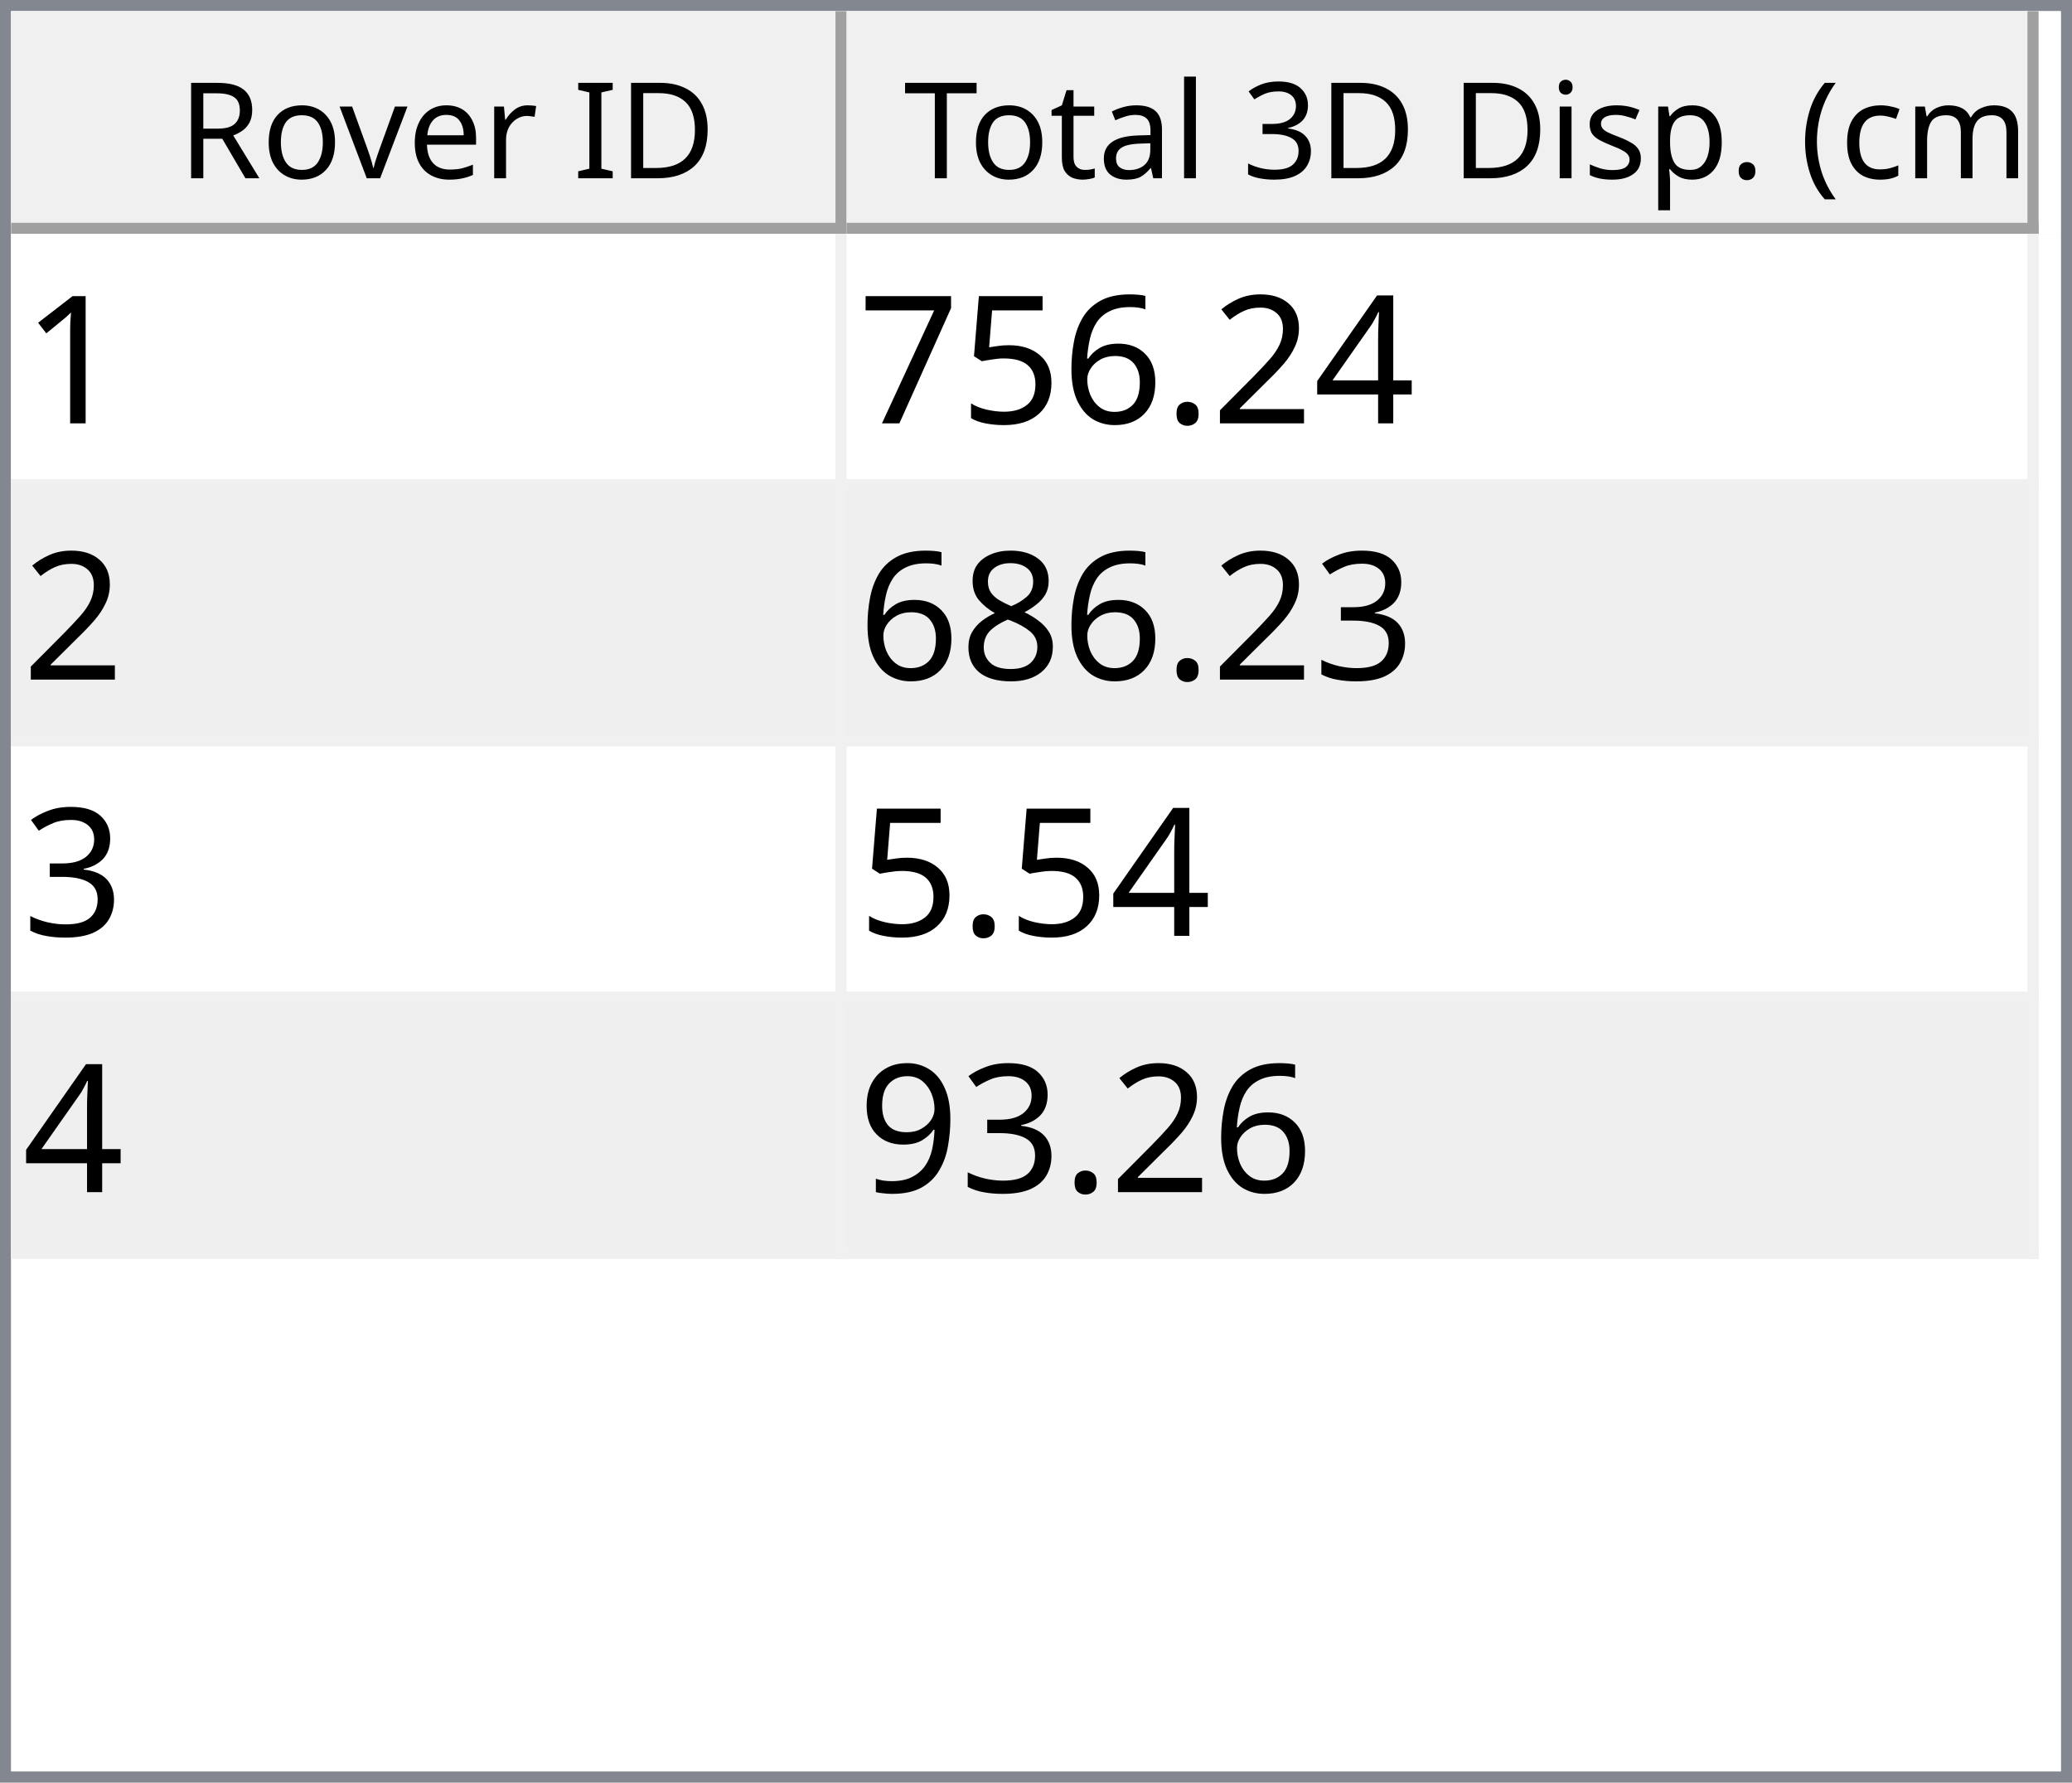
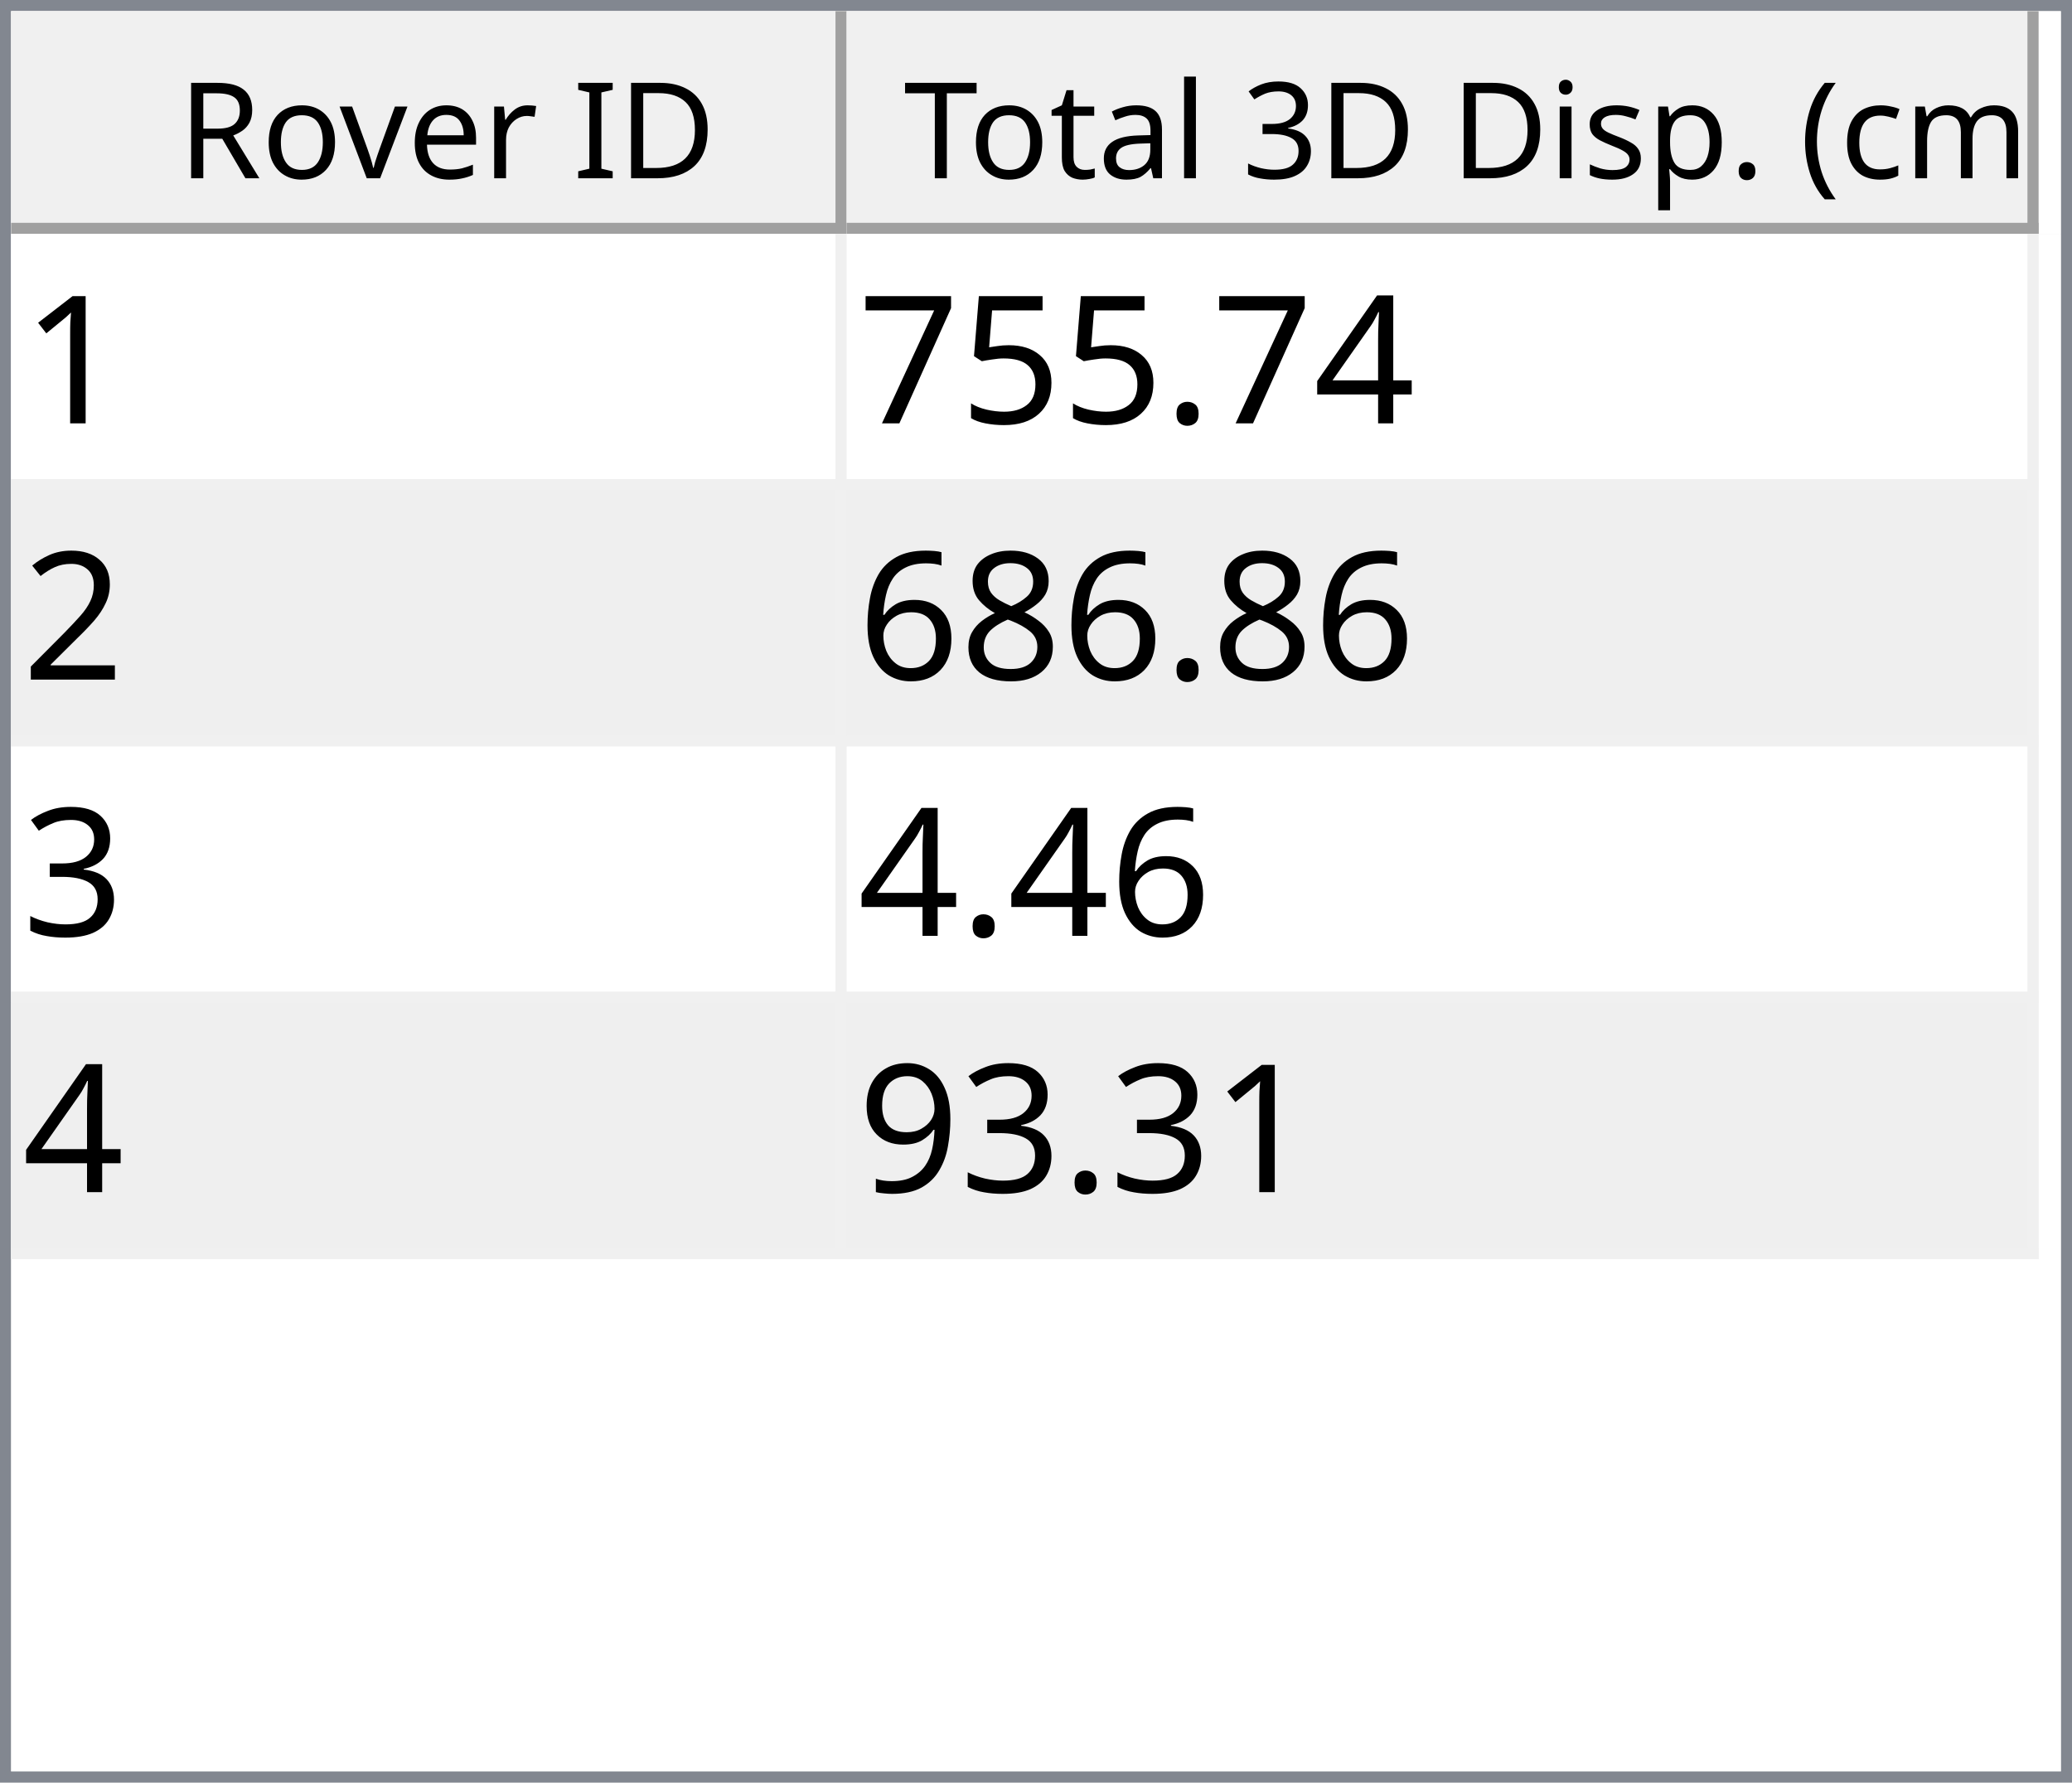
<svg xmlns="http://www.w3.org/2000/svg" style="fill-opacity:1; color-rendering:auto; color-interpolation:auto; text-rendering:auto; stroke:black; stroke-linecap:square; stroke-miterlimit:10; shape-rendering:auto; stroke-opacity:1; fill:black; stroke-dasharray:none; font-weight:normal; stroke-width:1; font-family:'Dialog'; font-style:normal; stroke-linejoin:miter; font-size:12px; stroke-dashoffset:0; image-rendering:auto;" width="186" height="160">
  <defs id="genericDefs" />
  <g>
    <defs id="defs1">
      <clipPath clipPathUnits="userSpaceOnUse" id="clipPath1">
        <path d="M0 0 L186 0 L186 160 L0 160 L0 0 Z" />
      </clipPath>
      <clipPath clipPathUnits="userSpaceOnUse" id="clipPath2">
        <path d="M0 0 L0 160 L186 160 L186 0 Z" />
      </clipPath>
      <clipPath clipPathUnits="userSpaceOnUse" id="clipPath3">
        <path d="M0 0 L0 20 L184 20 L184 0 Z" />
      </clipPath>
      <clipPath clipPathUnits="userSpaceOnUse" id="clipPath4">
        <path d="M0 0 L0 20 L75 20 L75 0 Z" />
      </clipPath>
      <clipPath clipPathUnits="userSpaceOnUse" id="clipPath5">
        <path d="M1 1 L1 19 L74 19 L74 1 Z" />
      </clipPath>
      <clipPath clipPathUnits="userSpaceOnUse" id="clipPath6">
        <path d="M0 0 L0 18 L73 18 L73 0 Z" />
      </clipPath>
      <clipPath clipPathUnits="userSpaceOnUse" id="clipPath7">
        <path d="M-0.5 -0.5 L-0.5 19.5 L74.5 19.5 L74.5 -0.5 Z" />
      </clipPath>
      <clipPath clipPathUnits="userSpaceOnUse" id="clipPath8">
        <path d="M0 0 L0 20 L107 20 L107 0 Z" />
      </clipPath>
      <clipPath clipPathUnits="userSpaceOnUse" id="clipPath9">
        <path d="M1 1 L1 19 L106 19 L106 1 Z" />
      </clipPath>
      <clipPath clipPathUnits="userSpaceOnUse" id="clipPath10">
        <path d="M0 0 L0 18 L105 18 L105 0 Z" />
      </clipPath>
      <clipPath clipPathUnits="userSpaceOnUse" id="clipPath11">
        <path d="M-0.5 -0.5 L-0.5 19.5 L106.5 19.5 L106.5 -0.5 Z" />
      </clipPath>
      <clipPath clipPathUnits="userSpaceOnUse" id="clipPath12">
        <path d="M0 0 L0 138 L184 138 L184 0 Z" />
      </clipPath>
      <clipPath clipPathUnits="userSpaceOnUse" id="clipPath13">
        <path d="M0 0 L0 92 L182 92 L182 0 Z" />
      </clipPath>
      <clipPath clipPathUnits="userSpaceOnUse" id="clipPath14">
        <path d="M-0.5 -0.5 L-0.5 91.5 L181.5 91.5 L181.5 -0.5 Z" />
      </clipPath>
      <clipPath clipPathUnits="userSpaceOnUse" id="clipPath15">
        <path d="M0 0 L0 22 L74 22 L74 0 Z" />
      </clipPath>
      <clipPath clipPathUnits="userSpaceOnUse" id="clipPath16">
        <path d="M0 0 L0 22 L106 22 L106 0 Z" />
      </clipPath>
      <font horiz-adv-x="64.551" id="font1">
        <font-face ascent="107.91" descent="25.098" units-per-em="100" style="font-style:normal; font-family:Segoe UI; font-weight:normal;" />
        <missing-glyph horiz-adv-x="64.551" d="M8.109 0 L8.109 68.266 L56.453 68.266 L56.453 0 L8.109 0 ZM15.328 7.234 L49.219 7.234 L49.219 61.031 L15.328 61.031 L15.328 7.234 Z" />
        <glyph unicode="D" horiz-adv-x="70.117" d="M9.188 0 L9.188 70.016 L28.516 70.016 Q65.531 70.016 65.531 35.891 Q65.531 19.672 55.25 9.836 Q44.969 0 27.734 0 L9.188 0 ZM17.391 62.594 L17.391 7.422 L27.828 7.422 Q41.609 7.422 49.273 14.797 Q56.938 22.172 56.938 35.688 Q56.938 62.594 28.328 62.594 L17.391 62.594 Z" />
        <glyph unicode="I" horiz-adv-x="26.611" d="M17.391 0 L9.188 0 L9.188 70.016 L17.391 70.016 L17.391 0 Z" />
        <glyph unicode=" " horiz-adv-x="27.393" d="" />
        <glyph unicode="r" horiz-adv-x="34.766" d="M34.188 41.891 Q32.078 43.5 28.125 43.5 Q23 43.5 19.555 38.672 Q16.109 33.844 16.109 25.484 L16.109 0 L8.109 0 L8.109 50 L16.109 50 L16.109 39.703 L16.312 39.703 Q18.016 44.969 21.531 47.922 Q25.047 50.875 29.391 50.875 Q32.516 50.875 34.188 50.203 L34.188 41.891 Z" />
        <glyph unicode="e" horiz-adv-x="52.295" d="M48.297 23 L12.984 23 Q13.188 14.656 17.484 10.109 Q21.781 5.562 29.297 5.562 Q37.75 5.562 44.828 11.141 L44.828 3.609 Q38.234 -1.172 27.391 -1.172 Q16.797 -1.172 10.742 5.641 Q4.688 12.453 4.688 24.812 Q4.688 36.469 11.305 43.82 Q17.922 51.172 27.734 51.172 Q37.547 51.172 42.922 44.828 Q48.297 38.484 48.297 27.203 L48.297 23 ZM40.094 29.781 Q40.047 36.719 36.75 40.578 Q33.453 44.438 27.594 44.438 Q21.922 44.438 17.969 40.383 Q14.016 36.328 13.094 29.781 L40.094 29.781 Z" />
        <glyph unicode="v" horiz-adv-x="47.9" d="M47.406 50 L27.484 0 L19.625 0 L0.688 50 L9.469 50 L22.172 13.672 Q23.578 9.672 23.922 6.688 L24.125 6.688 Q24.609 10.453 25.688 13.484 L38.969 50 L47.406 50 Z" />
        <glyph unicode="o" horiz-adv-x="58.594" d="M29 -1.172 Q17.922 -1.172 11.305 5.836 Q4.688 12.844 4.688 24.422 Q4.688 37.016 11.57 44.094 Q18.453 51.172 30.172 51.172 Q41.359 51.172 47.633 44.289 Q53.906 37.406 53.906 25.203 Q53.906 13.234 47.141 6.031 Q40.375 -1.172 29 -1.172 ZM29.594 44.438 Q21.875 44.438 17.383 39.188 Q12.891 33.938 12.891 24.703 Q12.891 15.828 17.43 10.695 Q21.969 5.562 29.594 5.562 Q37.359 5.562 41.531 10.594 Q45.703 15.625 45.703 24.906 Q45.703 34.281 41.531 39.359 Q37.359 44.438 29.594 44.438 Z" />
        <glyph unicode="R" horiz-adv-x="59.814" d="M59.375 0 L49.609 0 L37.891 19.625 Q36.281 22.359 34.766 24.289 Q33.25 26.219 31.664 27.438 Q30.078 28.656 28.25 29.219 Q26.422 29.781 24.125 29.781 L17.391 29.781 L17.391 0 L9.188 0 L9.188 70.016 L30.078 70.016 Q34.672 70.016 38.555 68.867 Q42.438 67.719 45.289 65.375 Q48.141 63.031 49.758 59.547 Q51.375 56.062 51.375 51.375 Q51.375 47.703 50.273 44.656 Q49.172 41.609 47.148 39.211 Q45.125 36.812 42.266 35.133 Q39.406 33.453 35.844 32.516 L35.844 32.328 Q37.594 31.547 38.891 30.547 Q40.188 29.547 41.359 28.18 Q42.531 26.812 43.68 25.078 Q44.828 23.344 46.234 21.047 L59.375 0 ZM17.391 62.594 L17.391 37.203 L28.516 37.203 Q31.594 37.203 34.203 38.133 Q36.812 39.062 38.719 40.797 Q40.625 42.531 41.703 45.047 Q42.781 47.562 42.781 50.688 Q42.781 56.297 39.141 59.445 Q35.5 62.594 28.609 62.594 L17.391 62.594 Z" />
        <glyph unicode=")" horiz-adv-x="30.176" d="M8.297 -15.922 L1.172 -15.922 Q16.406 2.344 16.406 26.812 Q16.406 51.469 1.078 70.016 L8.297 70.016 Q23.531 52.156 23.531 26.703 Q23.531 1.375 8.297 -15.922 Z" />
        <glyph unicode="m" horiz-adv-x="86.133" d="M79.109 0 L71.094 0 L71.094 28.719 Q71.094 37.016 68.531 40.727 Q65.969 44.438 59.906 44.438 Q54.781 44.438 51.195 39.75 Q47.609 35.062 47.609 28.516 L47.609 0 L39.594 0 L39.594 29.688 Q39.594 44.438 28.219 44.438 Q22.953 44.438 19.531 40.016 Q16.109 35.594 16.109 28.516 L16.109 0 L8.109 0 L8.109 50 L16.109 50 L16.109 42.094 L16.312 42.094 Q21.625 51.172 31.844 51.172 Q36.969 51.172 40.773 48.312 Q44.578 45.453 46 40.828 Q51.562 51.172 62.594 51.172 Q79.109 51.172 79.109 30.812 L79.109 0 Z" />
        <glyph unicode="c" horiz-adv-x="46.191" d="M42.188 2.297 Q36.422 -1.172 28.516 -1.172 Q17.828 -1.172 11.258 5.789 Q4.688 12.75 4.688 23.828 Q4.688 36.188 11.766 43.68 Q18.844 51.172 30.672 51.172 Q37.25 51.172 42.281 48.734 L42.281 40.531 Q36.719 44.438 30.375 44.438 Q22.703 44.438 17.797 38.945 Q12.891 33.453 12.891 24.516 Q12.891 15.719 17.508 10.641 Q22.125 5.562 29.891 5.562 Q36.422 5.562 42.188 9.906 L42.188 2.297 Z" />
        <glyph unicode="(" horiz-adv-x="30.176" d="M29.109 -15.922 L21.969 -15.922 Q6.844 1.375 6.844 26.703 Q6.844 52.156 21.969 70.016 L29.203 70.016 Q13.875 51.469 13.875 26.812 Q13.875 2.344 29.109 -15.922 Z" />
        <glyph unicode="." horiz-adv-x="21.68" d="M10.891 -1.078 Q8.641 -1.078 7.055 0.539 Q5.469 2.156 5.469 4.391 Q5.469 6.641 7.055 8.273 Q8.641 9.906 10.891 9.906 Q13.188 9.906 14.797 8.273 Q16.406 6.641 16.406 4.391 Q16.406 2.156 14.797 0.539 Q13.188 -1.078 10.891 -1.078 Z" />
        <glyph unicode="p" horiz-adv-x="58.789" d="M16.312 7.234 L16.109 7.234 L16.109 -23 L8.109 -23 L8.109 50 L16.109 50 L16.109 41.219 L16.312 41.219 Q22.219 51.172 33.594 51.172 Q43.266 51.172 48.688 44.461 Q54.109 37.75 54.109 26.469 Q54.109 13.922 48 6.375 Q41.891 -1.172 31.297 -1.172 Q21.578 -1.172 16.312 7.234 ZM16.109 27.391 L16.109 20.406 Q16.109 14.203 20.141 9.883 Q24.172 5.562 30.375 5.562 Q37.641 5.562 41.773 11.133 Q45.906 16.703 45.906 26.609 Q45.906 34.969 42.047 39.703 Q38.188 44.438 31.594 44.438 Q24.609 44.438 20.359 39.578 Q16.109 34.719 16.109 27.391 Z" />
        <glyph unicode="s" horiz-adv-x="42.432" d="M5.078 1.812 L5.078 10.406 Q11.625 5.562 19.484 5.562 Q30.031 5.562 30.031 12.594 Q30.031 14.594 29.125 15.992 Q28.219 17.391 26.68 18.461 Q25.141 19.531 23.07 20.383 Q21 21.234 18.609 22.172 Q15.281 23.484 12.766 24.828 Q10.25 26.172 8.57 27.859 Q6.891 29.547 6.031 31.695 Q5.172 33.844 5.172 36.719 Q5.172 40.234 6.789 42.945 Q8.406 45.656 11.086 47.484 Q13.766 49.312 17.211 50.242 Q20.656 51.172 24.312 51.172 Q30.812 51.172 35.938 48.922 L35.938 40.828 Q30.422 44.438 23.25 44.438 Q21 44.438 19.195 43.922 Q17.391 43.406 16.094 42.477 Q14.797 41.547 14.086 40.258 Q13.375 38.969 13.375 37.406 Q13.375 35.453 14.086 34.133 Q14.797 32.812 16.164 31.789 Q17.531 30.766 19.484 29.938 Q21.438 29.109 23.922 28.125 Q27.25 26.859 29.883 25.516 Q32.516 24.172 34.375 22.484 Q36.234 20.797 37.234 18.602 Q38.234 16.406 38.234 13.375 Q38.234 9.672 36.602 6.938 Q34.969 4.203 32.234 2.398 Q29.5 0.594 25.93 -0.289 Q22.359 -1.172 18.453 -1.172 Q10.75 -1.172 5.078 1.812 Z" />
        <glyph unicode="i" horiz-adv-x="24.219" d="M12.203 62.703 Q10.062 62.703 8.547 64.164 Q7.031 65.625 7.031 67.875 Q7.031 70.125 8.547 71.609 Q10.062 73.094 12.203 73.094 Q14.406 73.094 15.945 71.609 Q17.484 70.125 17.484 67.875 Q17.484 65.719 15.945 64.211 Q14.406 62.703 12.203 62.703 ZM16.109 0 L8.109 0 L8.109 50 L16.109 50 L16.109 0 Z" />
        <glyph unicode="3" horiz-adv-x="53.906" d="M46.531 19.828 Q46.531 15.094 44.75 11.211 Q42.969 7.328 39.719 4.57 Q36.469 1.812 31.93 0.297 Q27.391 -1.219 21.922 -1.219 Q11.922 -1.219 6 2.594 L6 11.188 Q13.094 5.609 22.219 5.609 Q25.875 5.609 28.828 6.539 Q31.781 7.469 33.906 9.227 Q36.031 10.984 37.18 13.477 Q38.328 15.969 38.328 19.094 Q38.328 32.812 18.797 32.812 L12.984 32.812 L12.984 39.594 L18.5 39.594 Q35.797 39.594 35.797 52.484 Q35.797 64.406 22.609 64.406 Q15.188 64.406 8.688 59.422 L8.688 67.188 Q15.375 71.188 24.609 71.188 Q29 71.188 32.57 69.969 Q36.141 68.75 38.68 66.555 Q41.219 64.359 42.609 61.281 Q44 58.203 44 54.5 Q44 40.672 30.031 36.719 L30.031 36.531 Q33.594 36.141 36.625 34.797 Q39.656 33.453 41.852 31.305 Q44.047 29.156 45.289 26.25 Q46.531 23.344 46.531 19.828 Z" />
        <glyph unicode="l" horiz-adv-x="24.219" d="M16.109 0 L8.109 0 L8.109 74.031 L16.109 74.031 L16.109 0 Z" />
        <glyph unicode="a" horiz-adv-x="50.879" d="M43.891 0 L35.891 0 L35.891 7.812 L35.688 7.812 Q30.469 -1.172 20.312 -1.172 Q12.844 -1.172 8.617 2.781 Q4.391 6.734 4.391 13.281 Q4.391 27.297 20.906 29.594 L35.891 31.688 Q35.891 44.438 25.594 44.438 Q16.547 44.438 9.281 38.281 L9.281 46.484 Q16.656 51.172 26.266 51.172 Q43.891 51.172 43.891 32.516 L43.891 0 ZM35.891 25.297 L23.828 23.641 Q18.266 22.859 15.43 20.875 Q12.594 18.891 12.594 13.875 Q12.594 10.203 15.211 7.883 Q17.828 5.562 22.172 5.562 Q28.125 5.562 32.008 9.742 Q35.891 13.922 35.891 20.312 L35.891 25.297 Z" />
        <glyph unicode="t" horiz-adv-x="33.887" d="M31.297 0.484 Q28.469 -1.078 23.828 -1.078 Q10.688 -1.078 10.688 13.578 L10.688 43.172 L2.094 43.172 L2.094 50 L10.688 50 L10.688 62.203 L18.703 64.797 L18.703 50 L31.297 50 L31.297 43.172 L18.703 43.172 L18.703 14.984 Q18.703 9.969 20.414 7.82 Q22.125 5.672 26.078 5.672 Q29.109 5.672 31.297 7.328 L31.297 0.484 Z" />
        <glyph unicode="T" horiz-adv-x="52.393" d="M50.594 62.594 L30.375 62.594 L30.375 0 L22.172 0 L22.172 62.594 L2 62.594 L2 70.016 L50.594 70.016 L50.594 62.594 Z" />
      </font>
      <font horiz-adv-x="75.0" id="font2">
        <font-face ascent="100.537" descent="21.973" units-per-em="100" style="font-style:normal; font-family:sans-serif; font-weight:normal;" />
        <missing-glyph horiz-adv-x="75.0" d="M12.5 0 L12.5 62.5 L62.5 62.5 L62.5 0 L12.5 0 ZM14.062 1.562 L60.938 1.562 L60.938 60.938 L14.062 60.938 L14.062 1.562 Z" />
        <glyph unicode="1" horiz-adv-x="55.615" d="M37.25 0 L28.469 0 L28.469 56 Q25.297 52.984 20.141 49.953 Q14.984 46.922 10.891 45.406 L10.891 53.906 Q18.266 57.375 23.781 62.305 Q29.297 67.234 31.594 71.875 L37.25 71.875 L37.25 0 Z" />
        <glyph unicode="4" horiz-adv-x="55.615" d="M32.328 0 L32.328 17.141 L1.266 17.141 L1.266 25.203 L33.938 71.578 L41.109 71.578 L41.109 25.203 L50.781 25.203 L50.781 17.141 L41.109 17.141 L41.109 0 L32.328 0 ZM32.328 25.203 L32.328 57.469 L9.906 25.203 L32.328 25.203 Z" />
-         <glyph unicode="2" horiz-adv-x="55.615" d="M50.344 8.453 L50.344 0 L3.031 0 Q2.938 3.172 4.047 6.109 Q5.859 10.938 9.836 15.625 Q13.812 20.312 21.344 26.469 Q33.016 36.031 37.117 41.625 Q41.219 47.219 41.219 52.203 Q41.219 57.422 37.477 61.008 Q33.734 64.594 27.734 64.594 Q21.391 64.594 17.578 60.789 Q13.766 56.984 13.719 50.25 L4.688 51.172 Q5.609 61.281 11.664 66.578 Q17.719 71.875 27.938 71.875 Q38.234 71.875 44.242 66.164 Q50.25 60.453 50.25 52 Q50.25 47.703 48.492 43.555 Q46.734 39.406 42.656 34.812 Q38.578 30.219 29.109 22.219 Q21.188 15.578 18.945 13.211 Q16.703 10.844 15.234 8.453 L50.344 8.453 Z" />
        <glyph unicode="." horiz-adv-x="27.783" d="M9.078 0 L9.078 10.016 L19.094 10.016 L19.094 0 L9.078 0 Z" />
-         <glyph unicode="6" horiz-adv-x="55.615" d="M49.75 54.047 L41.016 53.375 Q39.844 58.547 37.703 60.891 Q34.125 64.656 28.906 64.656 Q24.703 64.656 21.531 62.312 Q17.391 59.281 14.992 53.469 Q12.594 47.656 12.5 36.922 Q15.672 41.75 20.266 44.094 Q24.859 46.438 29.891 46.438 Q38.672 46.438 44.852 39.969 Q51.031 33.5 51.031 23.25 Q51.031 16.5 48.125 10.719 Q45.219 4.938 40.141 1.859 Q35.062 -1.219 28.609 -1.219 Q17.625 -1.219 10.695 6.859 Q3.766 14.938 3.766 33.5 Q3.766 54.25 11.422 63.672 Q18.109 71.875 29.438 71.875 Q37.891 71.875 43.289 67.141 Q48.688 62.406 49.75 54.047 ZM13.875 23.188 Q13.875 18.656 15.797 14.508 Q17.719 10.359 21.188 8.18 Q24.656 6 28.469 6 Q34.031 6 38.039 10.492 Q42.047 14.984 42.047 22.703 Q42.047 30.125 38.086 34.398 Q34.125 38.672 28.125 38.672 Q22.172 38.672 18.023 34.398 Q13.875 30.125 13.875 23.188 Z" />
        <glyph unicode="5" horiz-adv-x="55.615" d="M4.156 18.75 L13.375 19.531 Q14.406 12.797 18.141 9.398 Q21.875 6 27.156 6 Q33.5 6 37.891 10.789 Q42.281 15.578 42.281 23.484 Q42.281 31 38.062 35.352 Q33.844 39.703 27 39.703 Q22.75 39.703 19.336 37.773 Q15.922 35.844 13.969 32.766 L5.719 33.844 L12.641 70.609 L48.25 70.609 L48.25 62.203 L19.672 62.203 L15.828 42.969 Q22.266 47.469 29.344 47.469 Q38.719 47.469 45.164 40.969 Q51.609 34.469 51.609 24.266 Q51.609 14.547 45.953 7.469 Q39.062 -1.219 27.156 -1.219 Q17.391 -1.219 11.211 4.25 Q5.031 9.719 4.156 18.75 Z" />
        <glyph unicode="7" horiz-adv-x="55.615" d="M4.734 62.203 L4.734 70.656 L51.078 70.656 L51.078 63.812 Q44.234 56.547 37.523 44.484 Q30.812 32.422 27.156 19.672 Q24.516 10.688 23.781 0 L14.75 0 Q14.891 8.453 18.062 20.414 Q21.234 32.375 27.172 43.484 Q33.109 54.594 39.797 62.203 L4.734 62.203 Z" />
+         <glyph unicode="2" horiz-adv-x="55.615" d="M50.344 8.453 L50.344 0 L3.031 0 Q2.938 3.172 4.047 6.109 Q5.859 10.938 9.836 15.625 Q13.812 20.312 21.344 26.469 Q33.016 36.031 37.117 41.625 Q41.219 47.219 41.219 52.203 Q41.219 57.422 37.477 61.008 Q33.734 64.594 27.734 64.594 Q21.391 64.594 17.578 60.789 Q13.766 56.984 13.719 50.25 L4.688 51.172 Q5.609 61.281 11.664 66.578 Q17.719 71.875 27.938 71.875 Q38.234 71.875 44.242 66.164 Q50.25 60.453 50.25 52 Q50.25 47.703 48.492 43.555 Q46.734 39.406 42.656 34.812 Q38.578 30.219 29.109 22.219 Q21.188 15.578 18.945 13.211 Q16.703 10.844 15.234 8.453 L50.344 8.453 Z" />
+         <glyph unicode="8" horiz-adv-x="55.615" d="M17.672 38.812 Q12.203 40.828 9.57 44.539 Q6.938 48.25 6.938 53.422 Q6.938 61.234 12.555 66.555 Q18.172 71.875 27.484 71.875 Q36.859 71.875 42.578 66.43 Q48.297 60.984 48.297 53.172 Q48.297 48.188 45.68 44.508 Q43.062 40.828 37.75 38.812 Q44.344 36.672 47.781 31.883 Q51.219 27.094 51.219 20.453 Q51.219 11.281 44.727 5.031 Q38.234 -1.219 27.641 -1.219 Q17.047 -1.219 10.547 5.055 Q4.047 11.328 4.047 20.703 Q4.047 27.688 7.594 32.398 Q11.141 37.109 17.672 38.812 ZM15.922 53.719 Q15.922 48.641 19.195 45.414 Q22.469 42.188 27.688 42.188 Q32.766 42.188 36.016 45.383 Q39.266 48.578 39.266 53.219 Q39.266 58.062 35.914 61.359 Q32.562 64.656 27.594 64.656 Q22.562 64.656 19.242 61.43 Q15.922 58.203 15.922 53.719 ZM13.094 20.656 Q13.094 16.891 14.875 13.375 Q16.656 9.859 20.172 7.93 Q23.688 6 27.734 6 Q34.031 6 38.133 10.055 Q42.234 14.109 42.234 20.359 Q42.234 26.703 38.016 30.859 Q33.797 35.016 27.438 35.016 Q21.234 35.016 17.164 30.914 Q13.094 26.812 13.094 20.656 Z" />
+         <glyph unicode="6" horiz-adv-x="55.615" d="M49.75 54.047 L41.016 53.375 Q39.844 58.547 37.703 60.891 Q34.125 64.656 28.906 64.656 Q24.703 64.656 21.531 62.312 Q17.391 59.281 14.992 53.469 Q12.594 47.656 12.5 36.922 Q15.672 41.75 20.266 44.094 Q24.859 46.438 29.891 46.438 Q38.672 46.438 44.852 39.969 Q51.031 33.5 51.031 23.25 Q51.031 16.5 48.125 10.719 Q45.219 4.938 40.141 1.859 Q35.062 -1.219 28.609 -1.219 Q17.625 -1.219 10.695 6.859 Q3.766 14.938 3.766 33.5 Q3.766 54.25 11.422 63.672 Q18.109 71.875 29.438 71.875 Q37.891 71.875 43.289 67.141 Q48.688 62.406 49.75 54.047 ZM13.875 23.188 Q13.875 18.656 15.797 14.508 Q17.719 10.359 21.188 8.18 Q24.656 6 28.469 6 Q34.031 6 38.039 10.492 Q42.047 14.984 42.047 22.703 Q42.047 30.125 38.086 34.398 Q34.125 38.672 28.125 38.672 Q22.172 38.672 18.023 34.398 Q13.875 30.125 13.875 23.188 Z" />
        <glyph unicode="3" horiz-adv-x="55.615" d="M4.203 18.891 L12.984 20.062 Q14.5 12.594 18.141 9.297 Q21.781 6 27 6 Q33.203 6 37.477 10.297 Q41.75 14.594 41.75 20.953 Q41.75 27 37.797 30.93 Q33.844 34.859 27.734 34.859 Q25.25 34.859 21.531 33.891 L22.516 41.609 Q23.391 41.5 23.922 41.5 Q29.547 41.5 34.039 44.43 Q38.531 47.359 38.531 53.469 Q38.531 58.297 35.258 61.477 Q31.984 64.656 26.812 64.656 Q21.688 64.656 18.266 61.43 Q14.844 58.203 13.875 51.766 L5.078 53.328 Q6.688 62.156 12.398 67.016 Q18.109 71.875 26.609 71.875 Q32.469 71.875 37.398 69.359 Q42.328 66.844 44.945 62.5 Q47.562 58.156 47.562 53.266 Q47.562 48.641 45.07 44.828 Q42.578 41.016 37.703 38.766 Q44.047 37.312 47.562 32.695 Q51.078 28.078 51.078 21.141 Q51.078 11.766 44.242 5.25 Q37.406 -1.266 26.953 -1.266 Q17.531 -1.266 11.305 4.352 Q5.078 9.969 4.203 18.891 Z" />
-         <glyph unicode="8" horiz-adv-x="55.615" d="M17.672 38.812 Q12.203 40.828 9.57 44.539 Q6.938 48.25 6.938 53.422 Q6.938 61.234 12.555 66.555 Q18.172 71.875 27.484 71.875 Q36.859 71.875 42.578 66.43 Q48.297 60.984 48.297 53.172 Q48.297 48.188 45.68 44.508 Q43.062 40.828 37.75 38.812 Q44.344 36.672 47.781 31.883 Q51.219 27.094 51.219 20.453 Q51.219 11.281 44.727 5.031 Q38.234 -1.219 27.641 -1.219 Q17.047 -1.219 10.547 5.055 Q4.047 11.328 4.047 20.703 Q4.047 27.688 7.594 32.398 Q11.141 37.109 17.672 38.812 ZM15.922 53.719 Q15.922 48.641 19.195 45.414 Q22.469 42.188 27.688 42.188 Q32.766 42.188 36.016 45.383 Q39.266 48.578 39.266 53.219 Q39.266 58.062 35.914 61.359 Q32.562 64.656 27.594 64.656 Q22.562 64.656 19.242 61.43 Q15.922 58.203 15.922 53.719 ZM13.094 20.656 Q13.094 16.891 14.875 13.375 Q16.656 9.859 20.172 7.93 Q23.688 6 27.734 6 Q34.031 6 38.133 10.055 Q42.234 14.109 42.234 20.359 Q42.234 26.703 38.016 30.859 Q33.797 35.016 27.438 35.016 Q21.234 35.016 17.164 30.914 Q13.094 26.812 13.094 20.656 Z" />
        <glyph unicode="9" horiz-adv-x="55.615" d="M5.469 16.547 L13.922 17.328 Q14.984 11.375 18.016 8.688 Q21.047 6 25.781 6 Q29.828 6 32.883 7.859 Q35.938 9.719 37.891 12.82 Q39.844 15.922 41.164 21.195 Q42.484 26.469 42.484 31.938 Q42.484 32.516 42.438 33.688 Q39.797 29.5 35.234 26.883 Q30.672 24.266 25.344 24.266 Q16.453 24.266 10.305 30.711 Q4.156 37.156 4.156 47.703 Q4.156 58.594 10.578 65.234 Q17 71.875 26.656 71.875 Q33.641 71.875 39.43 68.117 Q45.219 64.359 48.219 57.398 Q51.219 50.438 51.219 37.25 Q51.219 23.531 48.242 15.406 Q45.266 7.281 39.383 3.031 Q33.5 -1.219 25.594 -1.219 Q17.188 -1.219 11.867 3.445 Q6.547 8.109 5.469 16.547 ZM41.453 48.141 Q41.453 55.719 37.43 60.156 Q33.406 64.594 27.734 64.594 Q21.875 64.594 17.531 59.812 Q13.188 55.031 13.188 47.406 Q13.188 40.578 17.312 36.305 Q21.438 32.031 27.484 32.031 Q33.594 32.031 37.523 36.305 Q41.453 40.578 41.453 48.141 Z" />
      </font>
    </defs>
    <g style="fill:white; stroke:white;">
      <rect x="0" y="0" width="186" style="clip-path:url(#clipPath1); stroke:none;" height="160" />
    </g>
    <g style="fill:white; text-rendering:optimizeSpeed; color-rendering:optimizeSpeed; image-rendering:optimizeSpeed; shape-rendering:crispEdges; stroke:white; color-interpolation:sRGB;">
      <rect x="0" width="186" height="160" y="0" style="stroke:none;" />
      <path style="stroke:none;" d="M0 160 L186 160 L186 0 L0 0 Z" />
    </g>
    <g style="fill:rgb(240,240,240); font-family:'Segoe UI'; stroke:rgb(240,240,240);">
      <rect x="0" y="0" width="186" style="clip-path:url(#clipPath2); stroke:none;" height="160" />
    </g>
    <g style="fill:rgb(130,135,144); font-family:'Segoe UI'; stroke:rgb(130,135,144);">
      <path d="M0 0 L186 0 L186 160 L0 160 L0 0 ZM1 1 L185 1 L185 159 L1 159 L1 1 Z" style="fill-rule:evenodd; clip-path:url(#clipPath2); stroke:none;" />
    </g>
    <g style="fill:white; font-family:'Segoe UI'; stroke:white;" transform="translate(1,1)">
      <rect x="0" y="0" width="184" style="clip-path:url(#clipPath3); stroke:none;" height="20" />
    </g>
    <g style="fill:rgb(240,240,240); font-family:'Segoe UI'; stroke:rgb(240,240,240);" transform="translate(1,1)">
      <rect x="0" y="0" width="75" style="clip-path:url(#clipPath4); stroke:none;" height="20" />
    </g>
    <g style="font-family:'Segoe UI';" transform="translate(2,2)">
      <text x="14" xml:space="preserve" y="14" style="clip-path:url(#clipPath6); stroke:none;">Rover ID</text>
    </g>
    <g style="fill:rgb(160,160,160); font-family:'Segoe UI'; stroke:rgb(160,160,160); stroke-linejoin:bevel;" transform="translate(1.5,1.5)">
      <line x1="74" x2="74" y1="0" style="fill:none; clip-path:url(#clipPath7);" y2="19" />
    </g>
    <g style="fill:rgb(160,160,160); font-family:'Segoe UI'; stroke:rgb(160,160,160); stroke-linejoin:bevel;" transform="matrix(1,0,0,1,1,1) translate(0.5,0.5)">
      <line x1="0" x2="74" y1="19" style="fill:none; clip-path:url(#clipPath7);" y2="19" />
    </g>
    <g style="fill:rgb(240,240,240); font-family:'Segoe UI'; stroke:rgb(240,240,240);" transform="translate(76,1)">
      <rect x="0" y="0" width="107" style="clip-path:url(#clipPath8); stroke:none;" height="20" />
    </g>
    <g style="font-family:'Segoe UI';" transform="translate(77,2)">
      <text x="1" xml:space="preserve" y="14" style="clip-path:url(#clipPath10); stroke:none;"> Total 3D Disp. (cm)</text>
    </g>
    <g style="fill:rgb(160,160,160); font-family:'Segoe UI'; stroke:rgb(160,160,160); stroke-linejoin:bevel;" transform="translate(76.5,1.5)">
      <line x1="106" x2="106" y1="0" style="fill:none; clip-path:url(#clipPath11);" y2="19" />
    </g>
    <g style="fill:rgb(160,160,160); font-family:'Segoe UI'; stroke:rgb(160,160,160); stroke-linejoin:bevel;" transform="matrix(1,0,0,1,76,1) translate(0.5,0.5)">
      <line x1="0" x2="106" y1="19" style="fill:none; clip-path:url(#clipPath11);" y2="19" />
    </g>
    <g style="fill:white; font-family:'Segoe UI'; stroke:white;" transform="translate(1,21)">
      <rect x="0" y="0" width="184" style="clip-path:url(#clipPath12); stroke:none;" height="138" />
    </g>
    <g style="fill:rgb(240,240,240); font-size:16px; font-family:sans-serif; stroke:rgb(240,240,240);" transform="translate(1,21)">
      <rect x="0" y="0" width="182" style="clip-path:url(#clipPath13); stroke:none;" height="92" />
      <line transform="translate(0.5,0.5)" x1="0" x2="181" y1="22" style="clip-path:url(#clipPath14); fill:none; stroke-linejoin:bevel;" y2="22" />
    </g>
    <g transform="matrix(1,0,0,1,1,21) translate(0.5,0.5)" style="fill:rgb(240,240,240); font-size:16px; font-family:sans-serif; stroke:rgb(240,240,240); stroke-linejoin:bevel;">
      <line x1="0" x2="181" y1="45" style="fill:none; clip-path:url(#clipPath14);" y2="45" />
    </g>
    <g transform="matrix(1,0,0,1,1,21) translate(0.5,0.5)" style="fill:rgb(240,240,240); font-size:16px; font-family:sans-serif; stroke:rgb(240,240,240); stroke-linejoin:bevel;">
      <line x1="0" x2="181" y1="68" style="fill:none; clip-path:url(#clipPath14);" y2="68" />
    </g>
    <g transform="matrix(1,0,0,1,1,21) translate(0.5,0.5)" style="fill:rgb(240,240,240); font-size:16px; font-family:sans-serif; stroke:rgb(240,240,240); stroke-linejoin:bevel;">
      <line x1="0" x2="181" y1="91" style="fill:none; clip-path:url(#clipPath14);" y2="91" />
    </g>
    <g transform="matrix(1,0,0,1,1,21) translate(0.5,0.5)" style="fill:rgb(240,240,240); font-size:16px; font-family:sans-serif; stroke:rgb(240,240,240); stroke-linejoin:bevel;">
      <line x1="74" x2="74" y1="0" style="fill:none; clip-path:url(#clipPath14);" y2="91" />
    </g>
    <g transform="matrix(1,0,0,1,1,21) translate(0.5,0.5)" style="fill:rgb(240,240,240); font-size:16px; font-family:sans-serif; stroke:rgb(240,240,240); stroke-linejoin:bevel;">
      <line x1="181" x2="181" y1="0" style="fill:none; clip-path:url(#clipPath14);" y2="91" />
    </g>
    <g style="fill:white; font-size:16px; font-family:sans-serif; stroke:white;" transform="matrix(1,0,0,1,1,21)">
      <rect x="0" y="0" width="74" style="clip-path:url(#clipPath15); stroke:none;" height="22" />
      <text x="1" y="17" style="fill:black; clip-path:url(#clipPath15); stroke:none;" xml:space="preserve">1</text>
    </g>
    <g style="fill:white; font-size:16px; font-family:sans-serif; stroke:white;" transform="matrix(1,0,0,1,1,21) translate(75,0)">
      <rect x="0" y="0" width="106" style="clip-path:url(#clipPath16); stroke:none;" height="22" />
-       <text x="1" y="17" style="fill:black; clip-path:url(#clipPath16); stroke:none;" xml:space="preserve">756.24</text>
+       <text x="1" y="17" style="fill:black; clip-path:url(#clipPath16); stroke:none;" xml:space="preserve">755.74</text>
    </g>
    <g style="fill:rgb(239,239,239); font-size:16px; font-family:sans-serif; stroke:rgb(239,239,239);" transform="matrix(1,0,0,1,1,21) translate(0,23)">
      <rect x="0" y="0" width="74" style="clip-path:url(#clipPath15); stroke:none;" height="22" />
      <text x="1" y="17" style="fill:black; clip-path:url(#clipPath15); stroke:none;" xml:space="preserve">2</text>
    </g>
    <g style="fill:rgb(239,239,239); font-size:16px; font-family:sans-serif; stroke:rgb(239,239,239);" transform="matrix(1,0,0,1,1,21) translate(75,23)">
      <rect x="0" y="0" width="106" style="clip-path:url(#clipPath16); stroke:none;" height="22" />
-       <text x="1" y="17" style="fill:black; clip-path:url(#clipPath16); stroke:none;" xml:space="preserve">686.23</text>
+       <text x="1" y="17" style="fill:black; clip-path:url(#clipPath16); stroke:none;" xml:space="preserve">686.86</text>
    </g>
    <g style="fill:white; font-size:16px; font-family:sans-serif; stroke:white;" transform="matrix(1,0,0,1,1,21) translate(0,46)">
      <rect x="0" y="0" width="74" style="clip-path:url(#clipPath15); stroke:none;" height="22" />
      <text x="1" y="17" style="fill:black; clip-path:url(#clipPath15); stroke:none;" xml:space="preserve">3</text>
    </g>
    <g style="fill:white; font-size:16px; font-family:sans-serif; stroke:white;" transform="matrix(1,0,0,1,1,21) translate(75,46)">
      <rect x="0" y="0" width="106" style="clip-path:url(#clipPath16); stroke:none;" height="22" />
-       <text x="1" y="17" style="fill:black; clip-path:url(#clipPath16); stroke:none;" xml:space="preserve">5.54</text>
+       <text x="1" y="17" style="fill:black; clip-path:url(#clipPath16); stroke:none;" xml:space="preserve">4.46</text>
    </g>
    <g style="fill:rgb(239,239,239); font-size:16px; font-family:sans-serif; stroke:rgb(239,239,239);" transform="matrix(1,0,0,1,1,21) translate(0,69)">
      <rect x="0" y="0" width="74" style="clip-path:url(#clipPath15); stroke:none;" height="22" />
      <text x="1" y="17" style="fill:black; clip-path:url(#clipPath15); stroke:none;" xml:space="preserve">4</text>
    </g>
    <g style="fill:rgb(239,239,239); font-size:16px; font-family:sans-serif; stroke:rgb(239,239,239);" transform="matrix(1,0,0,1,1,21) translate(75,69)">
      <rect x="0" y="0" width="106" style="clip-path:url(#clipPath16); stroke:none;" height="22" />
-       <text x="1" y="17" style="fill:black; clip-path:url(#clipPath16); stroke:none;" xml:space="preserve">93.26</text>
+       <text x="1" y="17" style="fill:black; clip-path:url(#clipPath16); stroke:none;" xml:space="preserve">93.31</text>
    </g>
  </g>
</svg>
